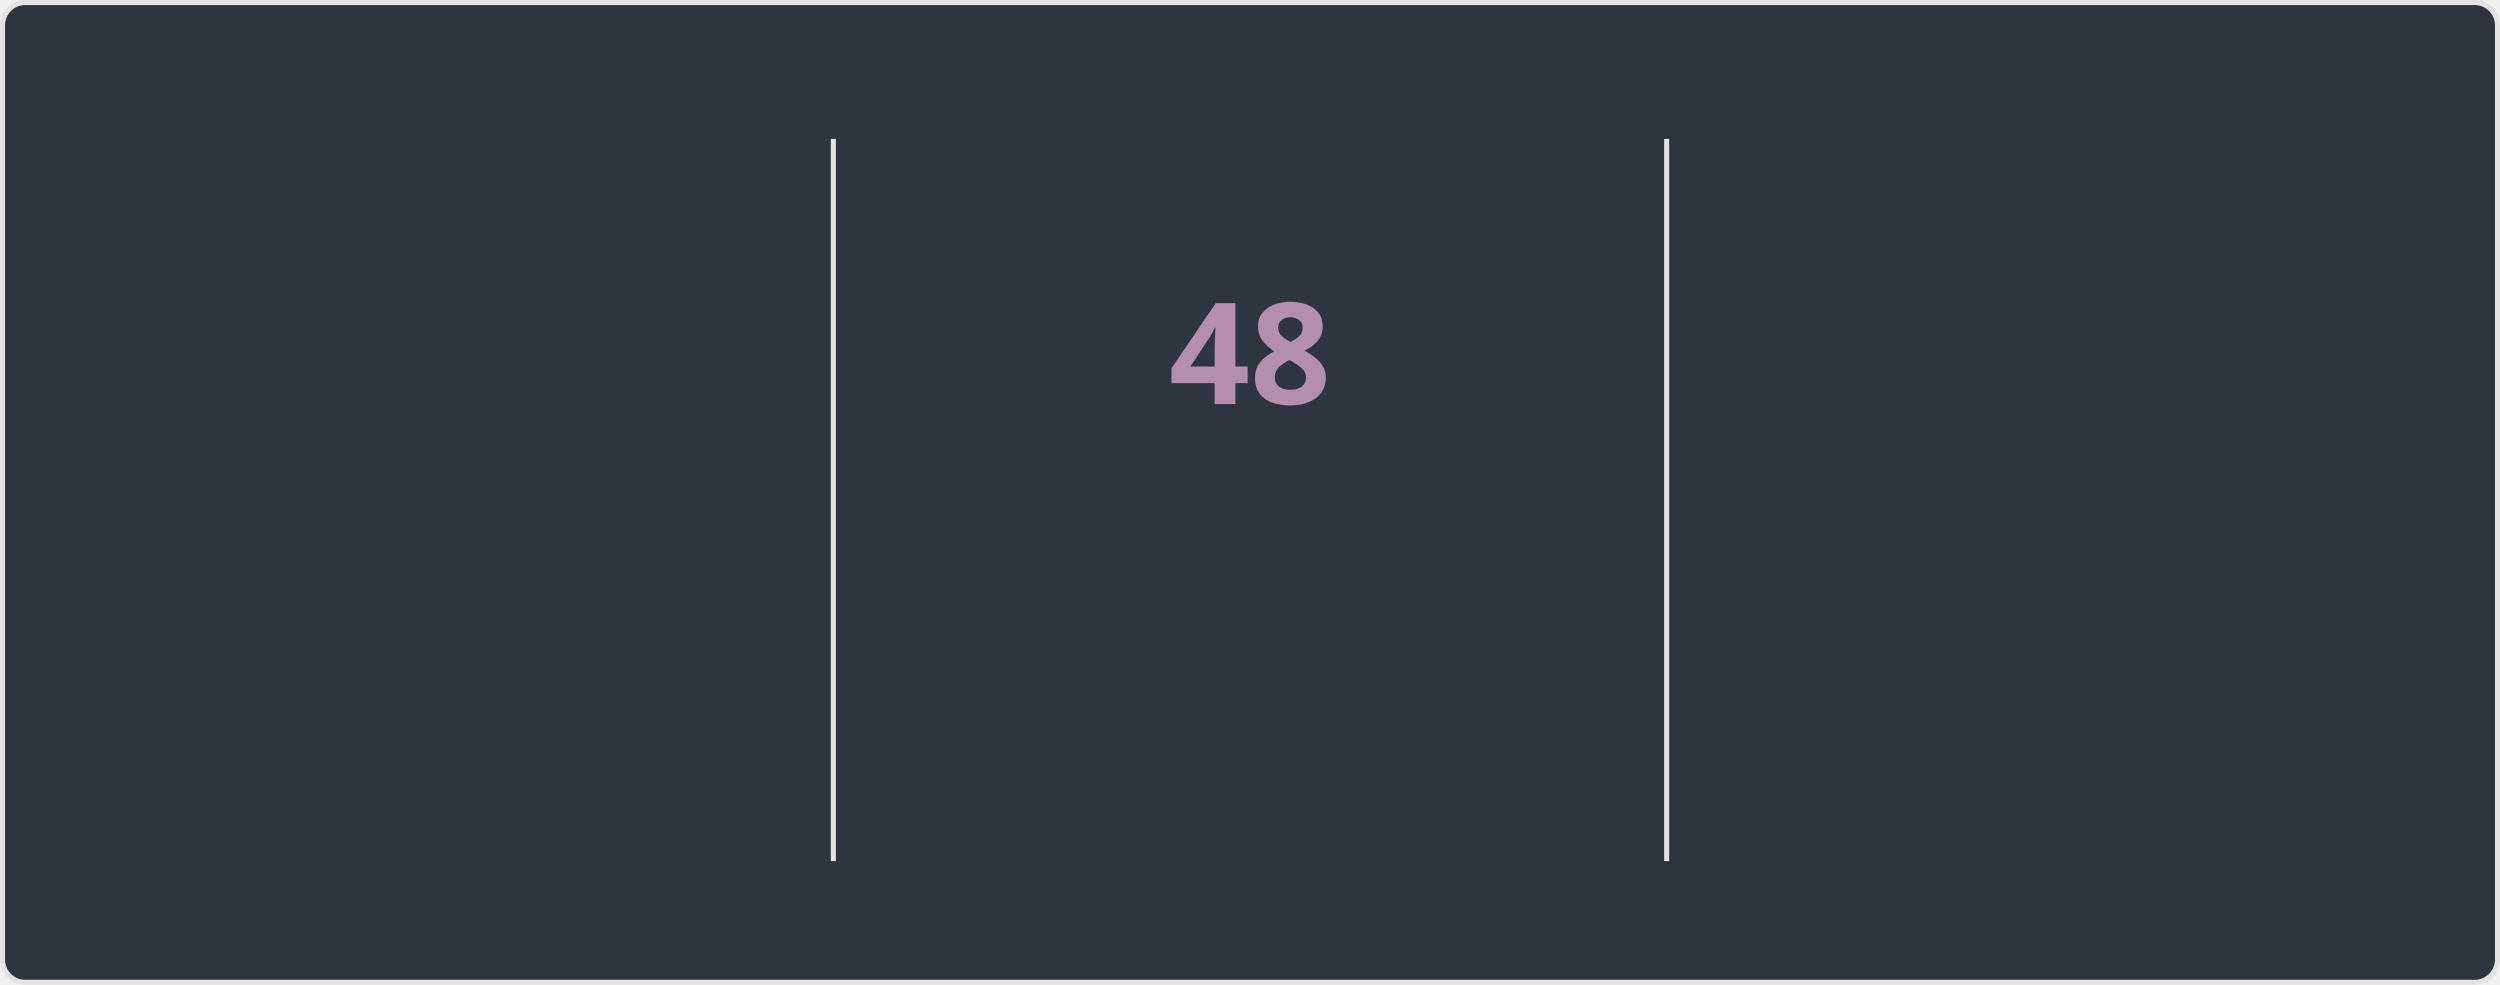
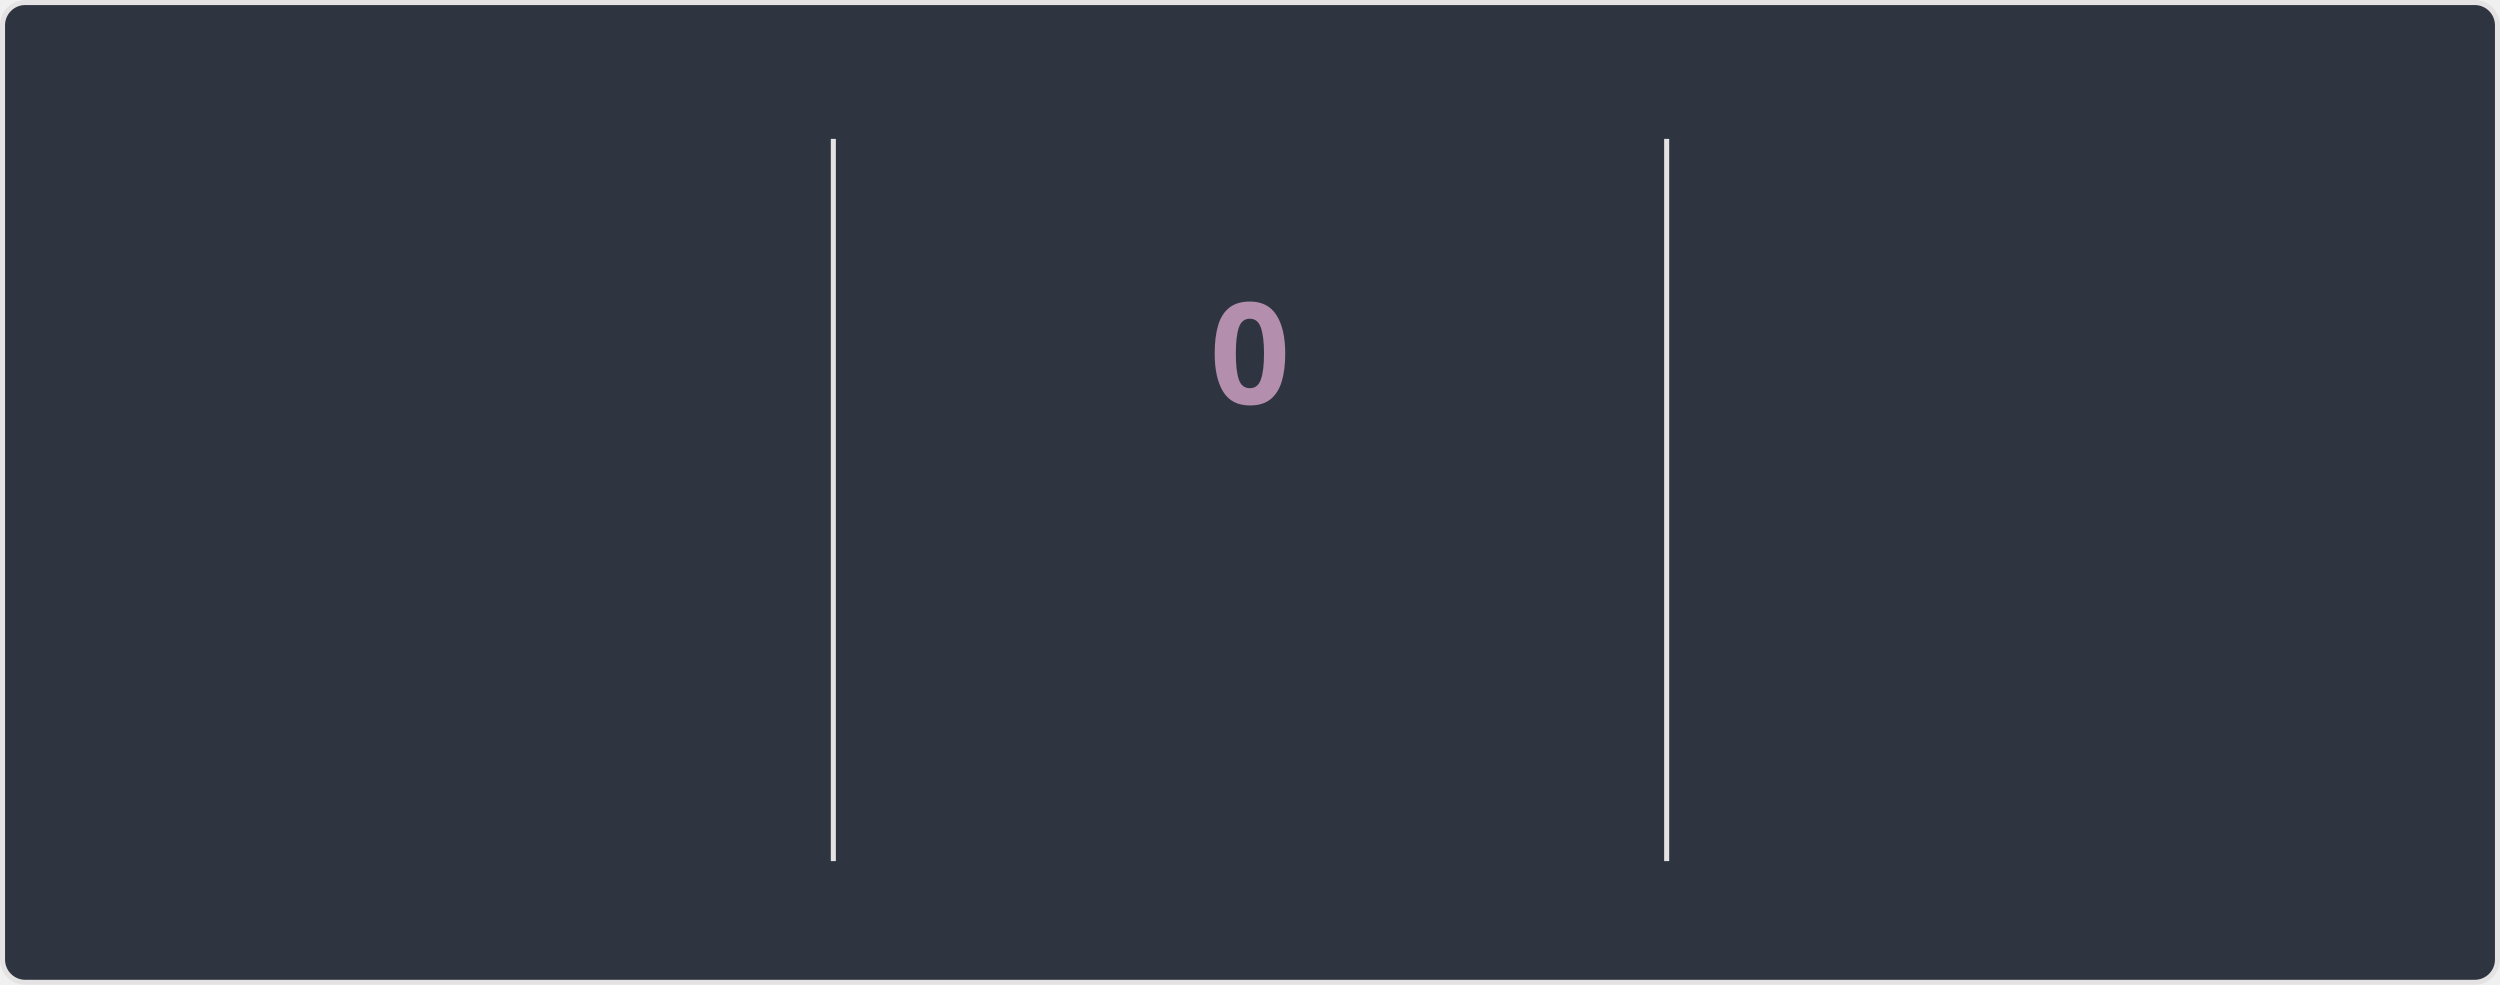
<svg xmlns="http://www.w3.org/2000/svg" style="isolation: isolate" viewBox="0 0 495 195" width="495px" height="195px" direction="ltr">
  <style>
    @keyframes currstreak {
      0% { font-size: 3px; opacity: 0.2; }
      80% { font-size: 34px; opacity: 1; }
      100% { font-size: 28px; opacity: 1; }
    }
    @keyframes fadein {
      0% { opacity: 0; }
      100% { opacity: 1; }
    }
    .big-number {
      font-family: "Segoe UI", Ubuntu, sans-serif;
      font-weight: 700;
      font-size: 28px;
      fill: #81a1c1;
    }
    .label {
      font-family: "Segoe UI", Ubuntu, sans-serif;
      font-weight: 400;
      font-size: 14px;
      fill: #81a1c1;
    }
    .range-text {
      font-family: "Segoe UI", Ubuntu, sans-serif;
      font-weight: 400;
      font-size: 12px;
      fill: #a3be8c;
    }
    .current-streak-num {
      font-family: "Segoe UI", Ubuntu, sans-serif;
      font-weight: 700;
      font-size: 28px;
      fill: #b48ead;
    }</style>
  <defs>
    <clipPath id="outer_rectangle">
      <rect width="495" height="195" rx="4.5" />
    </clipPath>
    <mask id="mask_out_ring_behind_fire">
      <rect width="495" height="195" fill="white" />
      <ellipse id="mask-ellipse" cx="247.5" cy="32" rx="13" ry="18" fill="black" />
    </mask>
  </defs>
  <g clip-path="url(#outer_rectangle)">
    <g style="isolation: isolate">
      <rect fill="#2e3440" rx="4.5" x="0.5" y="0.5" width="494" height="194" stroke="#e4e2e2" />
    </g>
    <g style="isolation: isolate">
      <line x1="165" y1="28" x2="165" y2="170" vector-effect="non-scaling-stroke" stroke-width="1" stroke="#e4e2e2" stroke-linejoin="miter" stroke-linecap="square" stroke-miterlimit="3" />
      <line x1="330" y1="28" x2="330" y2="170" vector-effect="non-scaling-stroke" stroke-width="1" stroke="#e4e2e2" stroke-linejoin="miter" stroke-linecap="square" stroke-miterlimit="3" />
    </g>
    <g style="isolation: isolate">
      <g transform="translate(82.5, 48)">
        <text x="0" y="32" stroke-width="0" text-anchor="middle" class="big-number" style="opacity: 0; animation: fadein 0.5s linear forwards 0.6s">
            6.3K
          </text>
      </g>
      <g transform="translate(82.5, 84)">
        <text x="0" y="32" stroke-width="0" text-anchor="middle" class="label" style="opacity: 0; animation: fadein 0.5s linear forwards 0.7s">
            Total Contributions
          </text>
      </g>
      <g transform="translate(82.5, 114)">
        <text x="0" y="32" stroke-width="0" text-anchor="middle" class="range-text" style="opacity: 0; animation: fadein 0.5s linear forwards 0.8s">
            Aug 24 - Present
          </text>
      </g>
    </g>
    <g style="isolation: isolate">
      <g mask="url(#mask_out_ring_behind_fire)">
        <circle cx="247.5" cy="71" r="40" fill="none" stroke="#81a1c1" stroke-width="5" style="opacity: 0; animation: fadein 0.5s linear forwards 0.4s" />
      </g>
      <g transform="translate(247.5, 19.5)" stroke-opacity="0" style="opacity: 0; animation: fadein 0.5s linear forwards 0.6s">
        <path d="M -12 -0.5 L 15 -0.5 L 15 23.5 L -12 23.5 L -12 -0.5 Z" fill="none" />
        <path d="M 1.5 0.67 C 1.5 0.67 2.24 3.32 2.24 5.47 C 2.24 7.53 0.89 9.2 -1.17 9.2 C -3.23 9.2 -4.79 7.53 -4.79 5.47 L -4.76 5.11 C -6.78 7.51 -8 10.62 -8 13.99 C -8 18.41 -4.42 22 0 22 C 4.42 22 8 18.41 8 13.99 C 8 8.6 5.41 3.79 1.5 0.67 Z M -0.29 19 C -2.07 19 -3.51 17.6 -3.51 15.86 C -3.51 14.24 -2.46 13.1 -0.7 12.74 C 1.07 12.38 2.9 11.53 3.92 10.16 C 4.31 11.45 4.51 12.81 4.51 14.2 C 4.51 16.85 2.36 19 -0.29 19 Z" fill="#81a1c1" stroke-opacity="0" />
      </g>
      <g transform="translate(247.5, 48)">
        <text x="0" y="32" stroke-width="0" text-anchor="middle" class="current-streak-num" style="animation: currstreak 0.6s linear forwards">
-             48
+             0
          </text>
      </g>
      <g transform="translate(247.5, 108)">
        <text x="0" y="32" stroke-width="0" text-anchor="middle" class="label" style="opacity: 0; animation: fadein 0.5s linear forwards 0.9s">
            Current Streak
          </text>
      </g>
      <g transform="translate(247.5, 145)">
        <text x="0" y="21" stroke-width="0" text-anchor="middle" class="range-text" style="opacity: 0; animation: fadein 0.5s linear forwards 0.9s">
-             Jul 12 - Aug 28
+             0 days
          </text>
      </g>
    </g>
    <g style="isolation: isolate">
      <g transform="translate(412.5, 48)">
        <text x="0" y="32" stroke-width="0" text-anchor="middle" class="big-number" style="opacity: 0; animation: fadein 0.5s linear forwards 1.2s">
            48
          </text>
      </g>
      <g transform="translate(412.5, 84)">
        <text x="0" y="32" stroke-width="0" text-anchor="middle" class="label" style="opacity: 0; animation: fadein 0.5s linear forwards 1.3s">
            Longest Streak
          </text>
      </g>
      <g transform="translate(412.5, 114)">
        <text x="0" y="32" stroke-width="0" text-anchor="middle" class="range-text" style="opacity: 0; animation: fadein 0.5s linear forwards 1.4s">
            Jul 12 - Aug 28
          </text>
      </g>
    </g>
  </g>
</svg>
